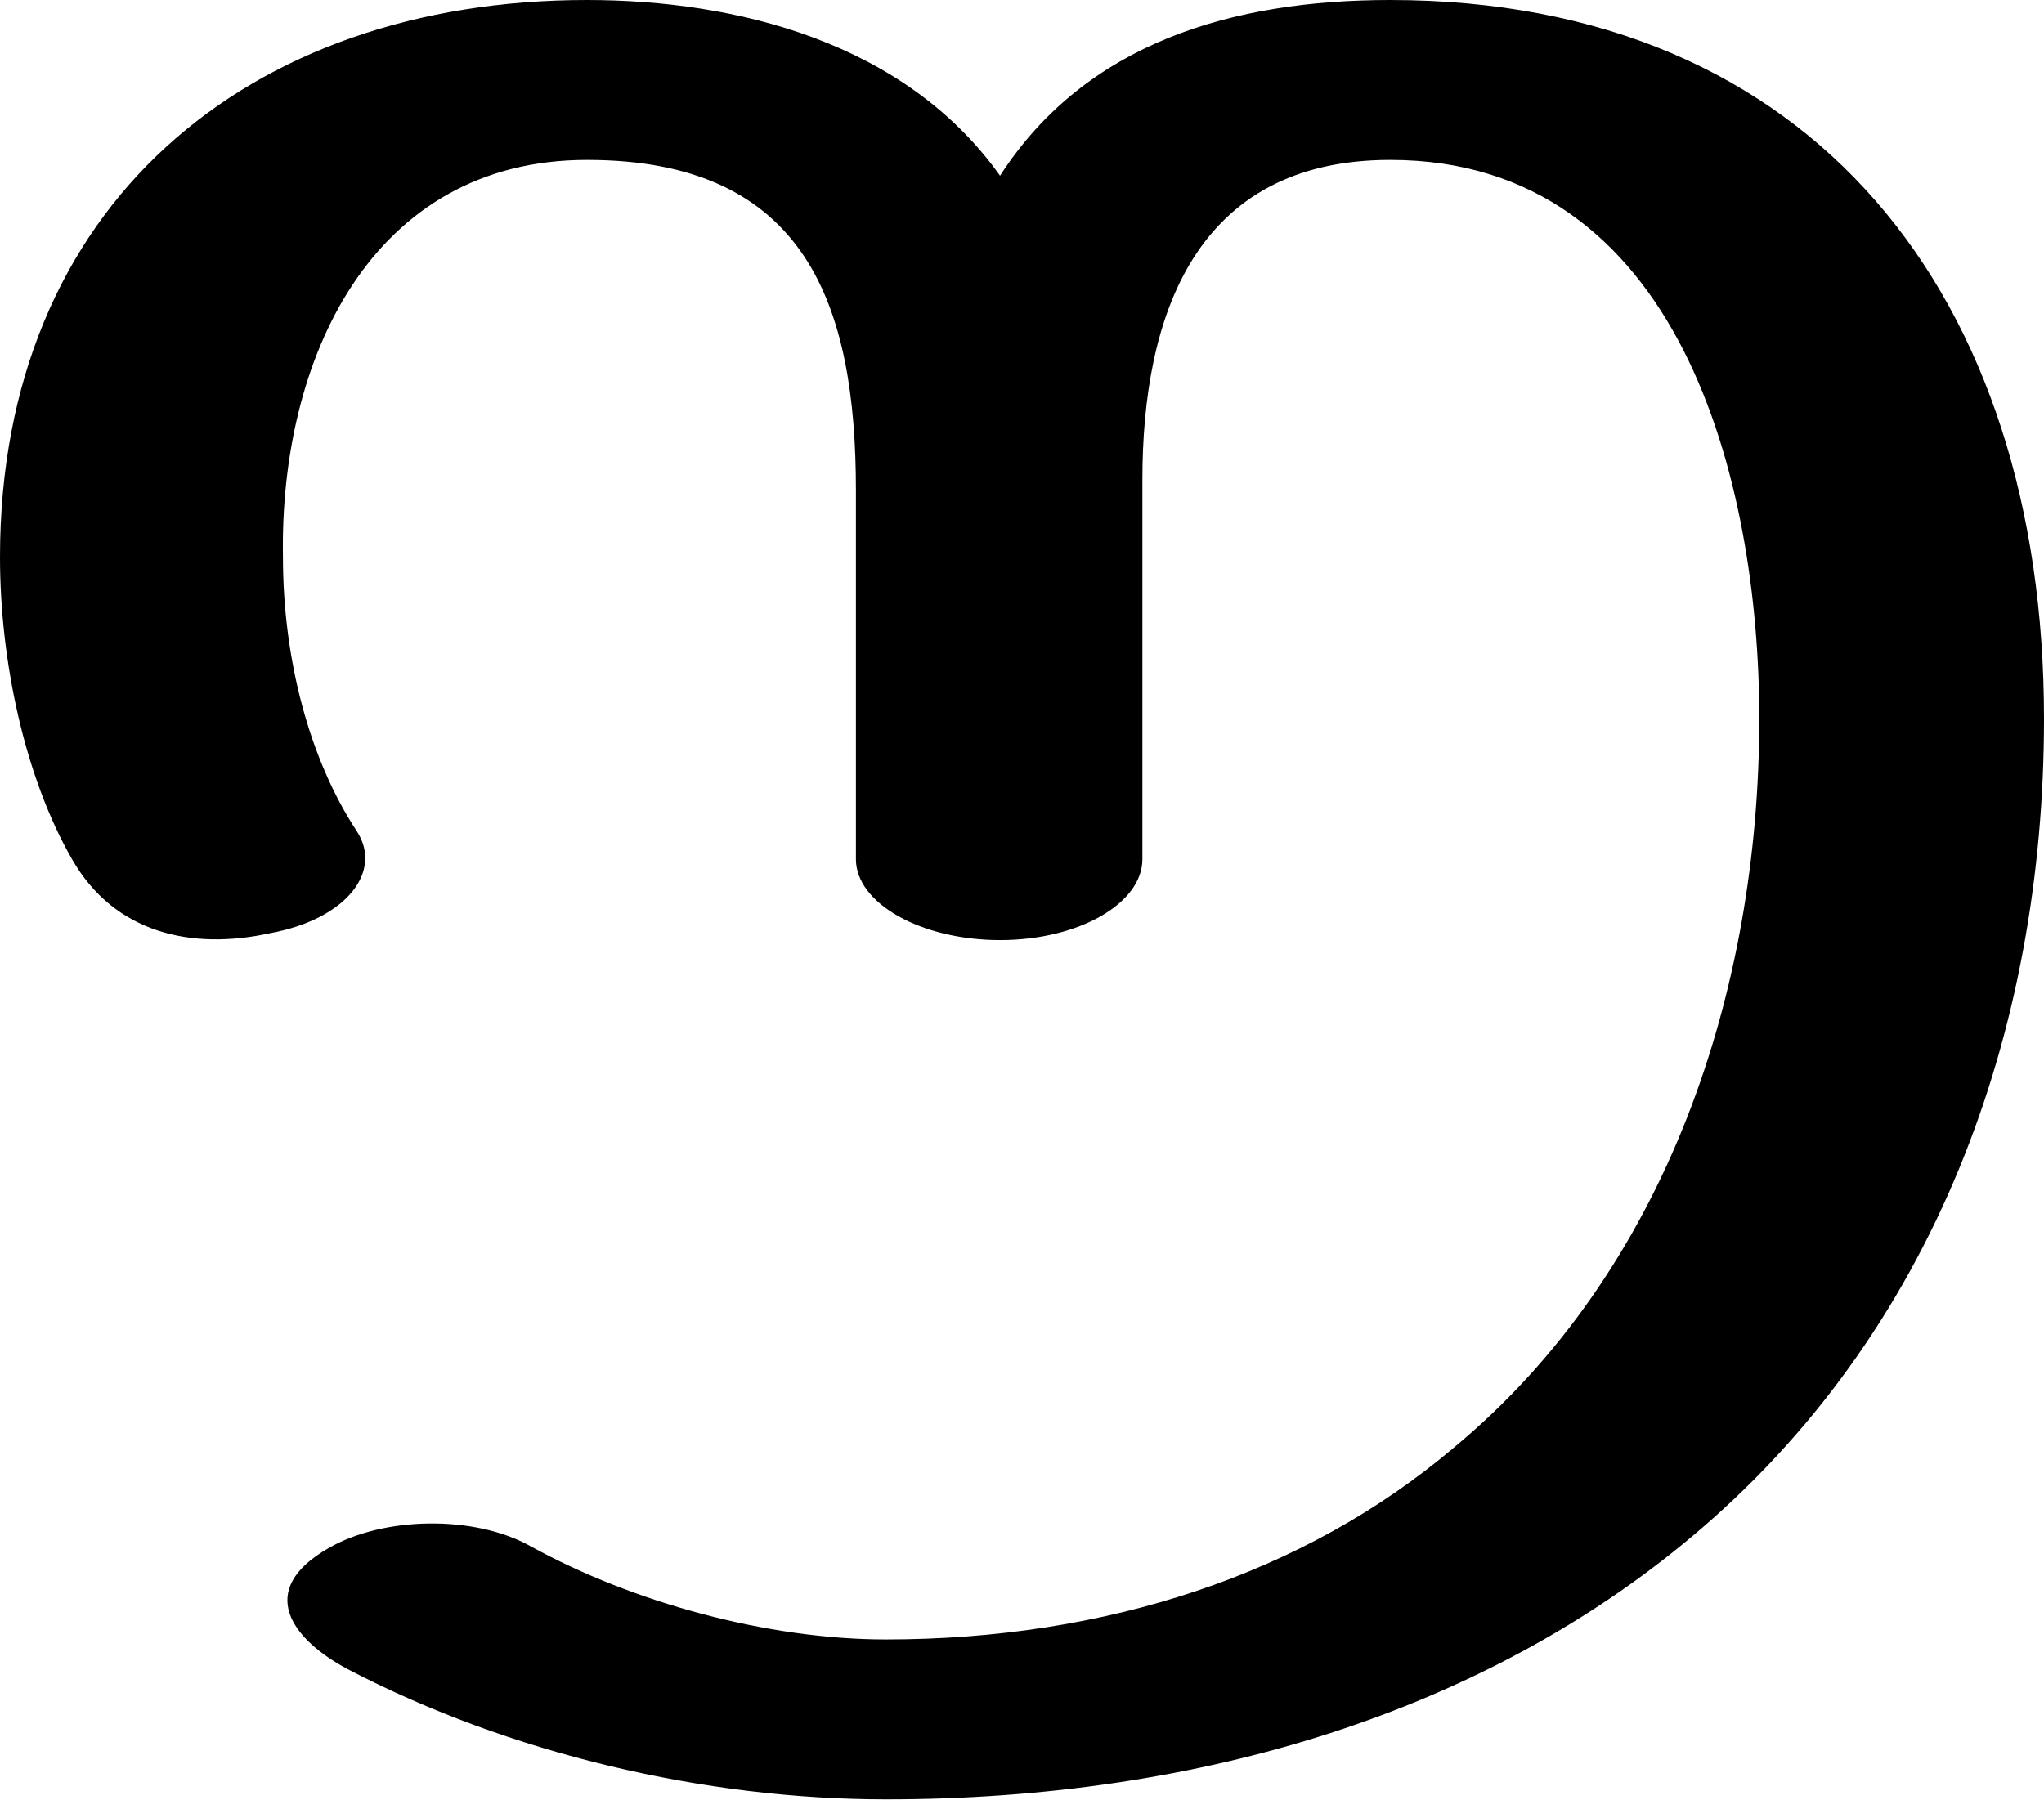
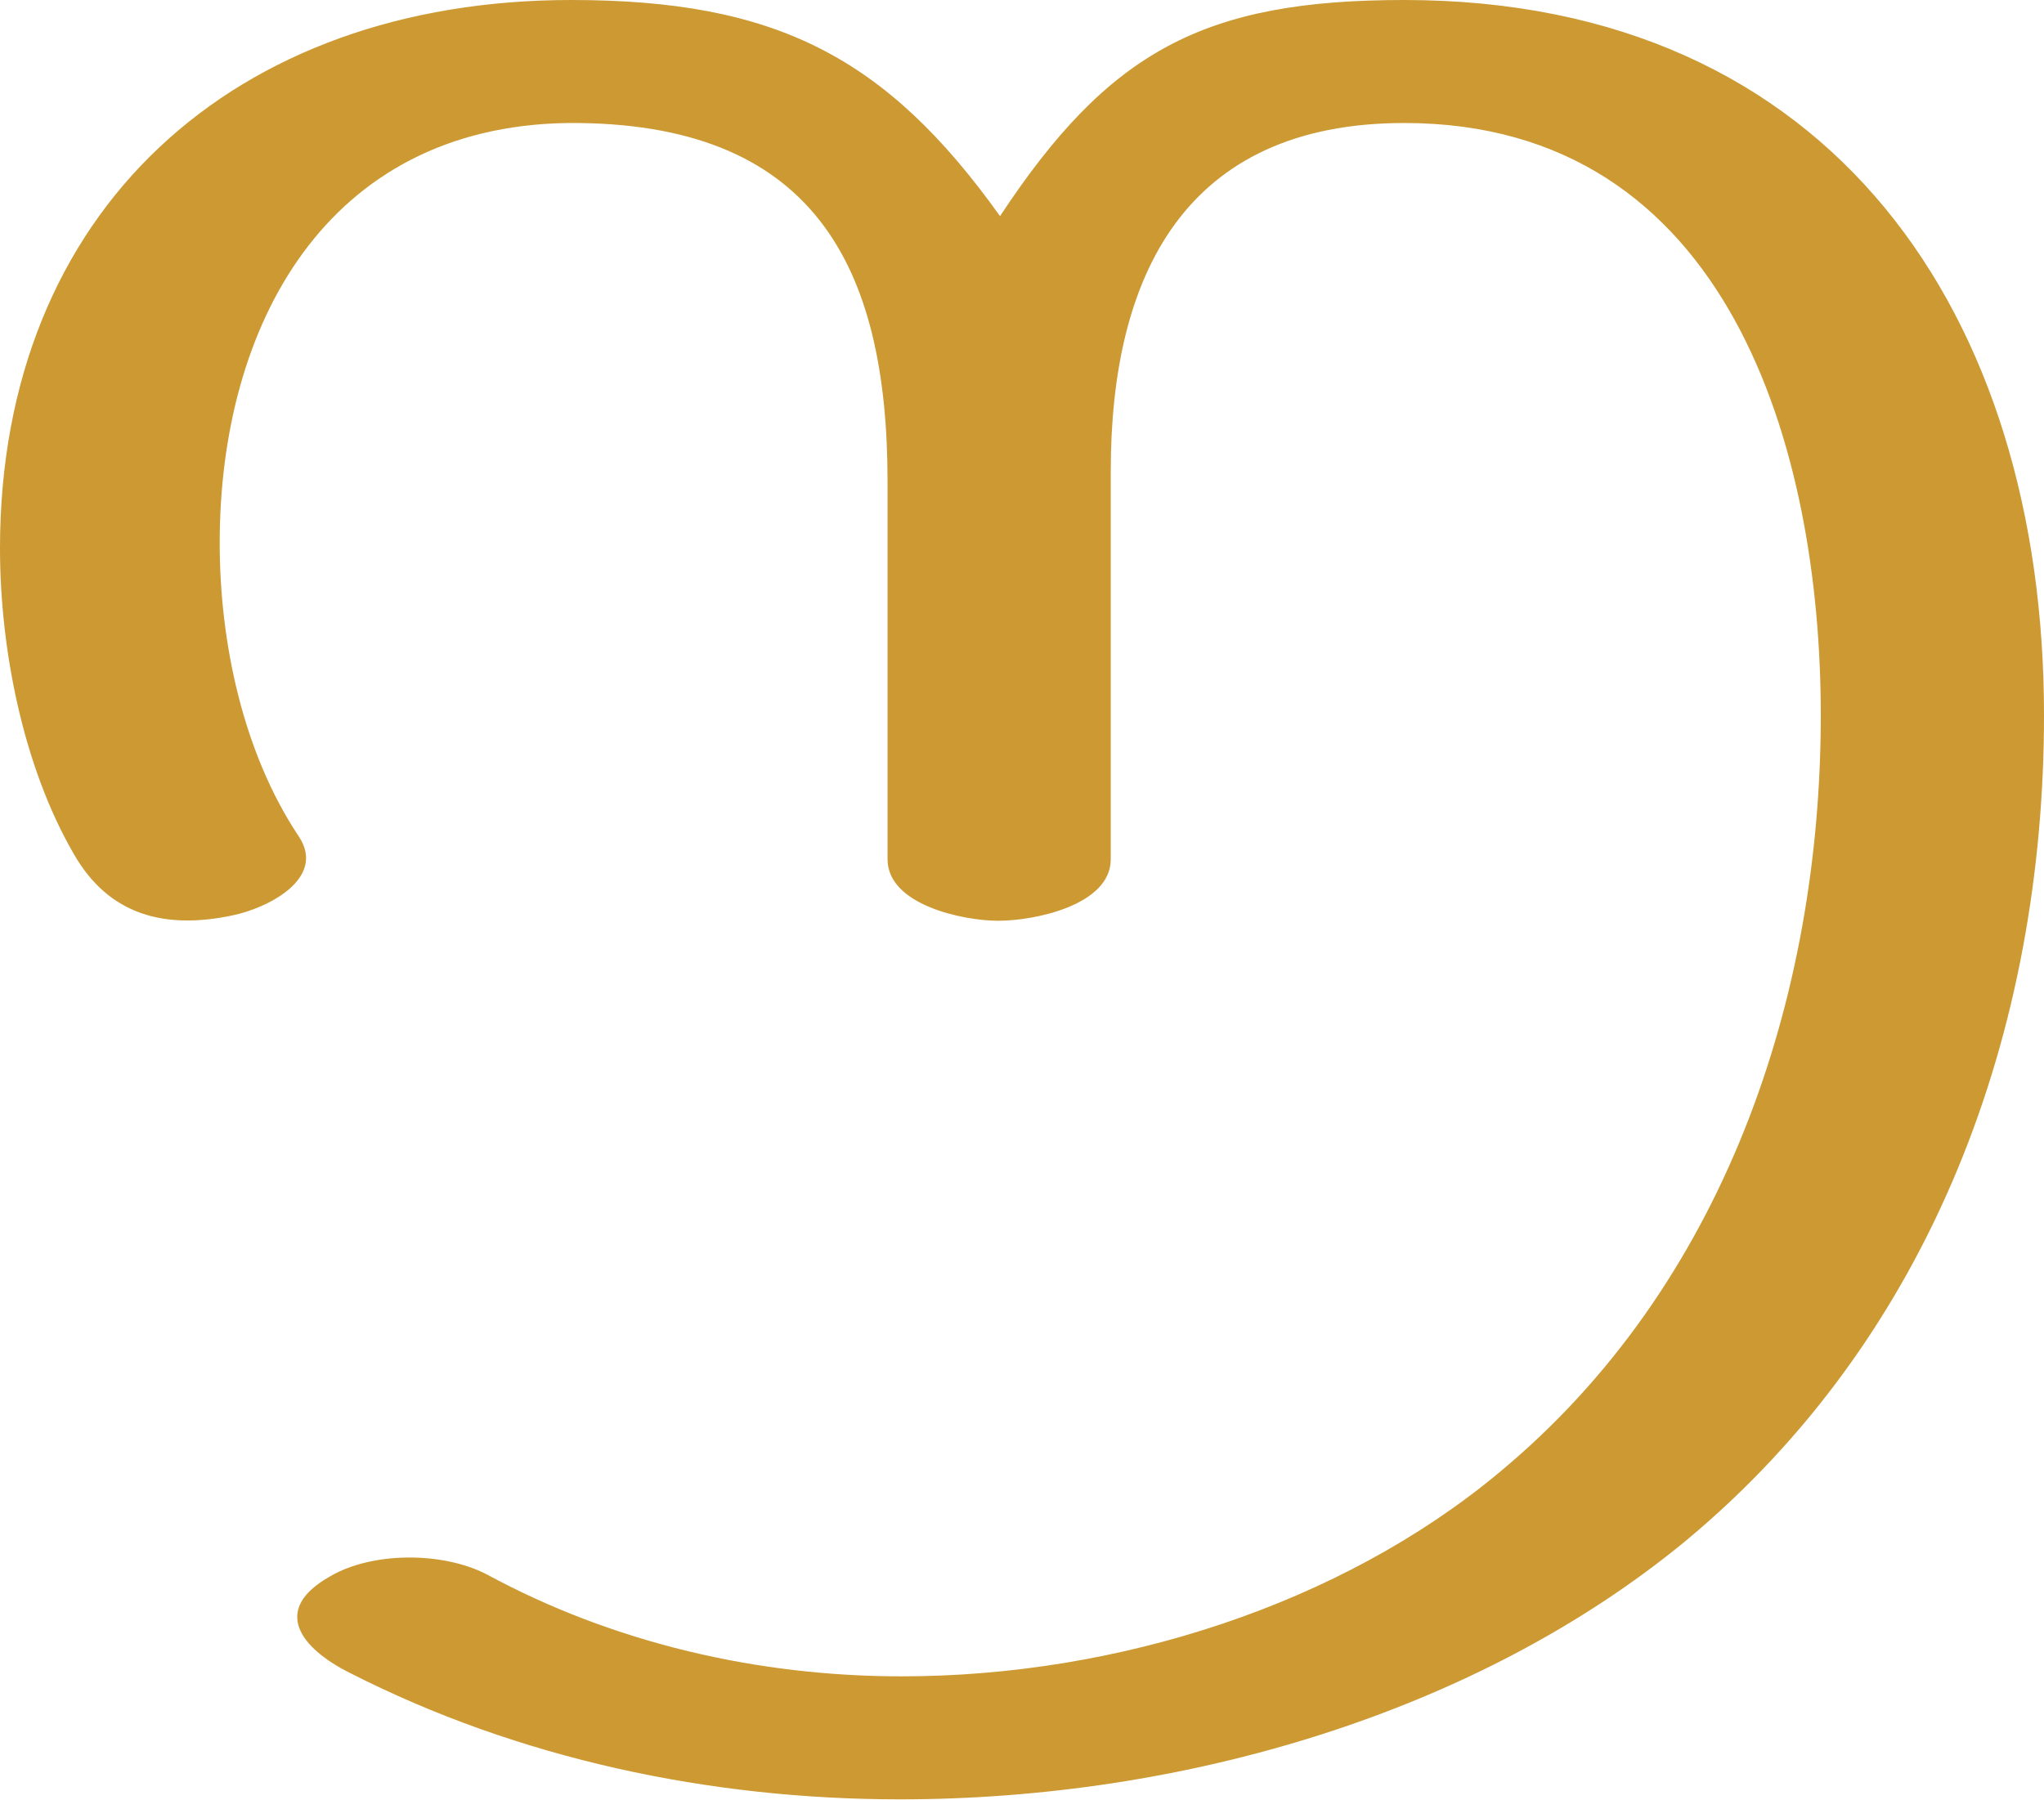
<svg xmlns="http://www.w3.org/2000/svg" xml:space="preserve" width="1163px" height="1024px" version="1.1" style="shape-rendering:geometricPrecision; text-rendering:geometricPrecision; image-rendering:optimizeQuality; fill-rule:evenodd; clip-rule:evenodd" viewBox="0 0 1163 1024">
  <defs>
    <style type="text/css">
   
-     .fil0 {fill:black;fill-rule:nonzero}
+     .fil0 {fill:#CC9933;fill-rule:nonzero}
   
  </style>
  </defs>
  <g id="Layer_x0020_1">
-     <path class="fil0" d="M203 473c15,23 -6,50 -49,58 -45,10 -89,0 -113,-42 -27,-47 -41,-113 -41,-172 0,-200 141,-317 334,-317 85,0 181,24 235,100 49,-76 133,-100 222,-100 241,0 372,169 372,409 0,178 -62,350 -201,466 -117,98 -277,149 -458,149 -103,0 -214,-26 -306,-74 -32,-17 -53,-45 -11,-69 31,-18 83,-19 115,-1 58,32 135,53 202,53 125,0 238,-37 323,-109 122,-101 174,-261 174,-415 0,-135 -45,-318 -210,-318 -111,0 -141,89 -141,182l0 216c0,25 -36,46 -81,46 -45,0 -82,-21 -82,-46l0 -210c0,-105 -28,-188 -153,-188 -123,0 -175,114 -173,226 0,58 15,115 42,156z" />
+     <path class="fil0" d="M170 476c-32,-48 -45,-111 -45,-167 0,-123 60,-237 198,-239 139,-1 182,80 182,204l0 215c0,26 43,35 63,35 21,0 64,-9 64,-35l0 -221c0,-111 42,-198 167,-198 185,0 237,186 237,337 0,161 -55,325 -183,431 -90,75 -217,116 -340,116 -82,0 -164,-19 -236,-58 -25,-13 -65,-13 -89,1 -34,19 -17,41 11,55 96,49 205,72 313,72 161,0 328,-49 447,-147 141,-117 204,-291 204,-470 0,-227 -120,-407 -364,-407 -114,0 -168,29 -230,123 -65,-91 -128,-123 -244,-123 -192,0 -325,120 -325,312 0,57 13,124 42,174 20,35 52,43 90,35 20,-4 54,-21 38,-45z" />
  </g>
</svg>
